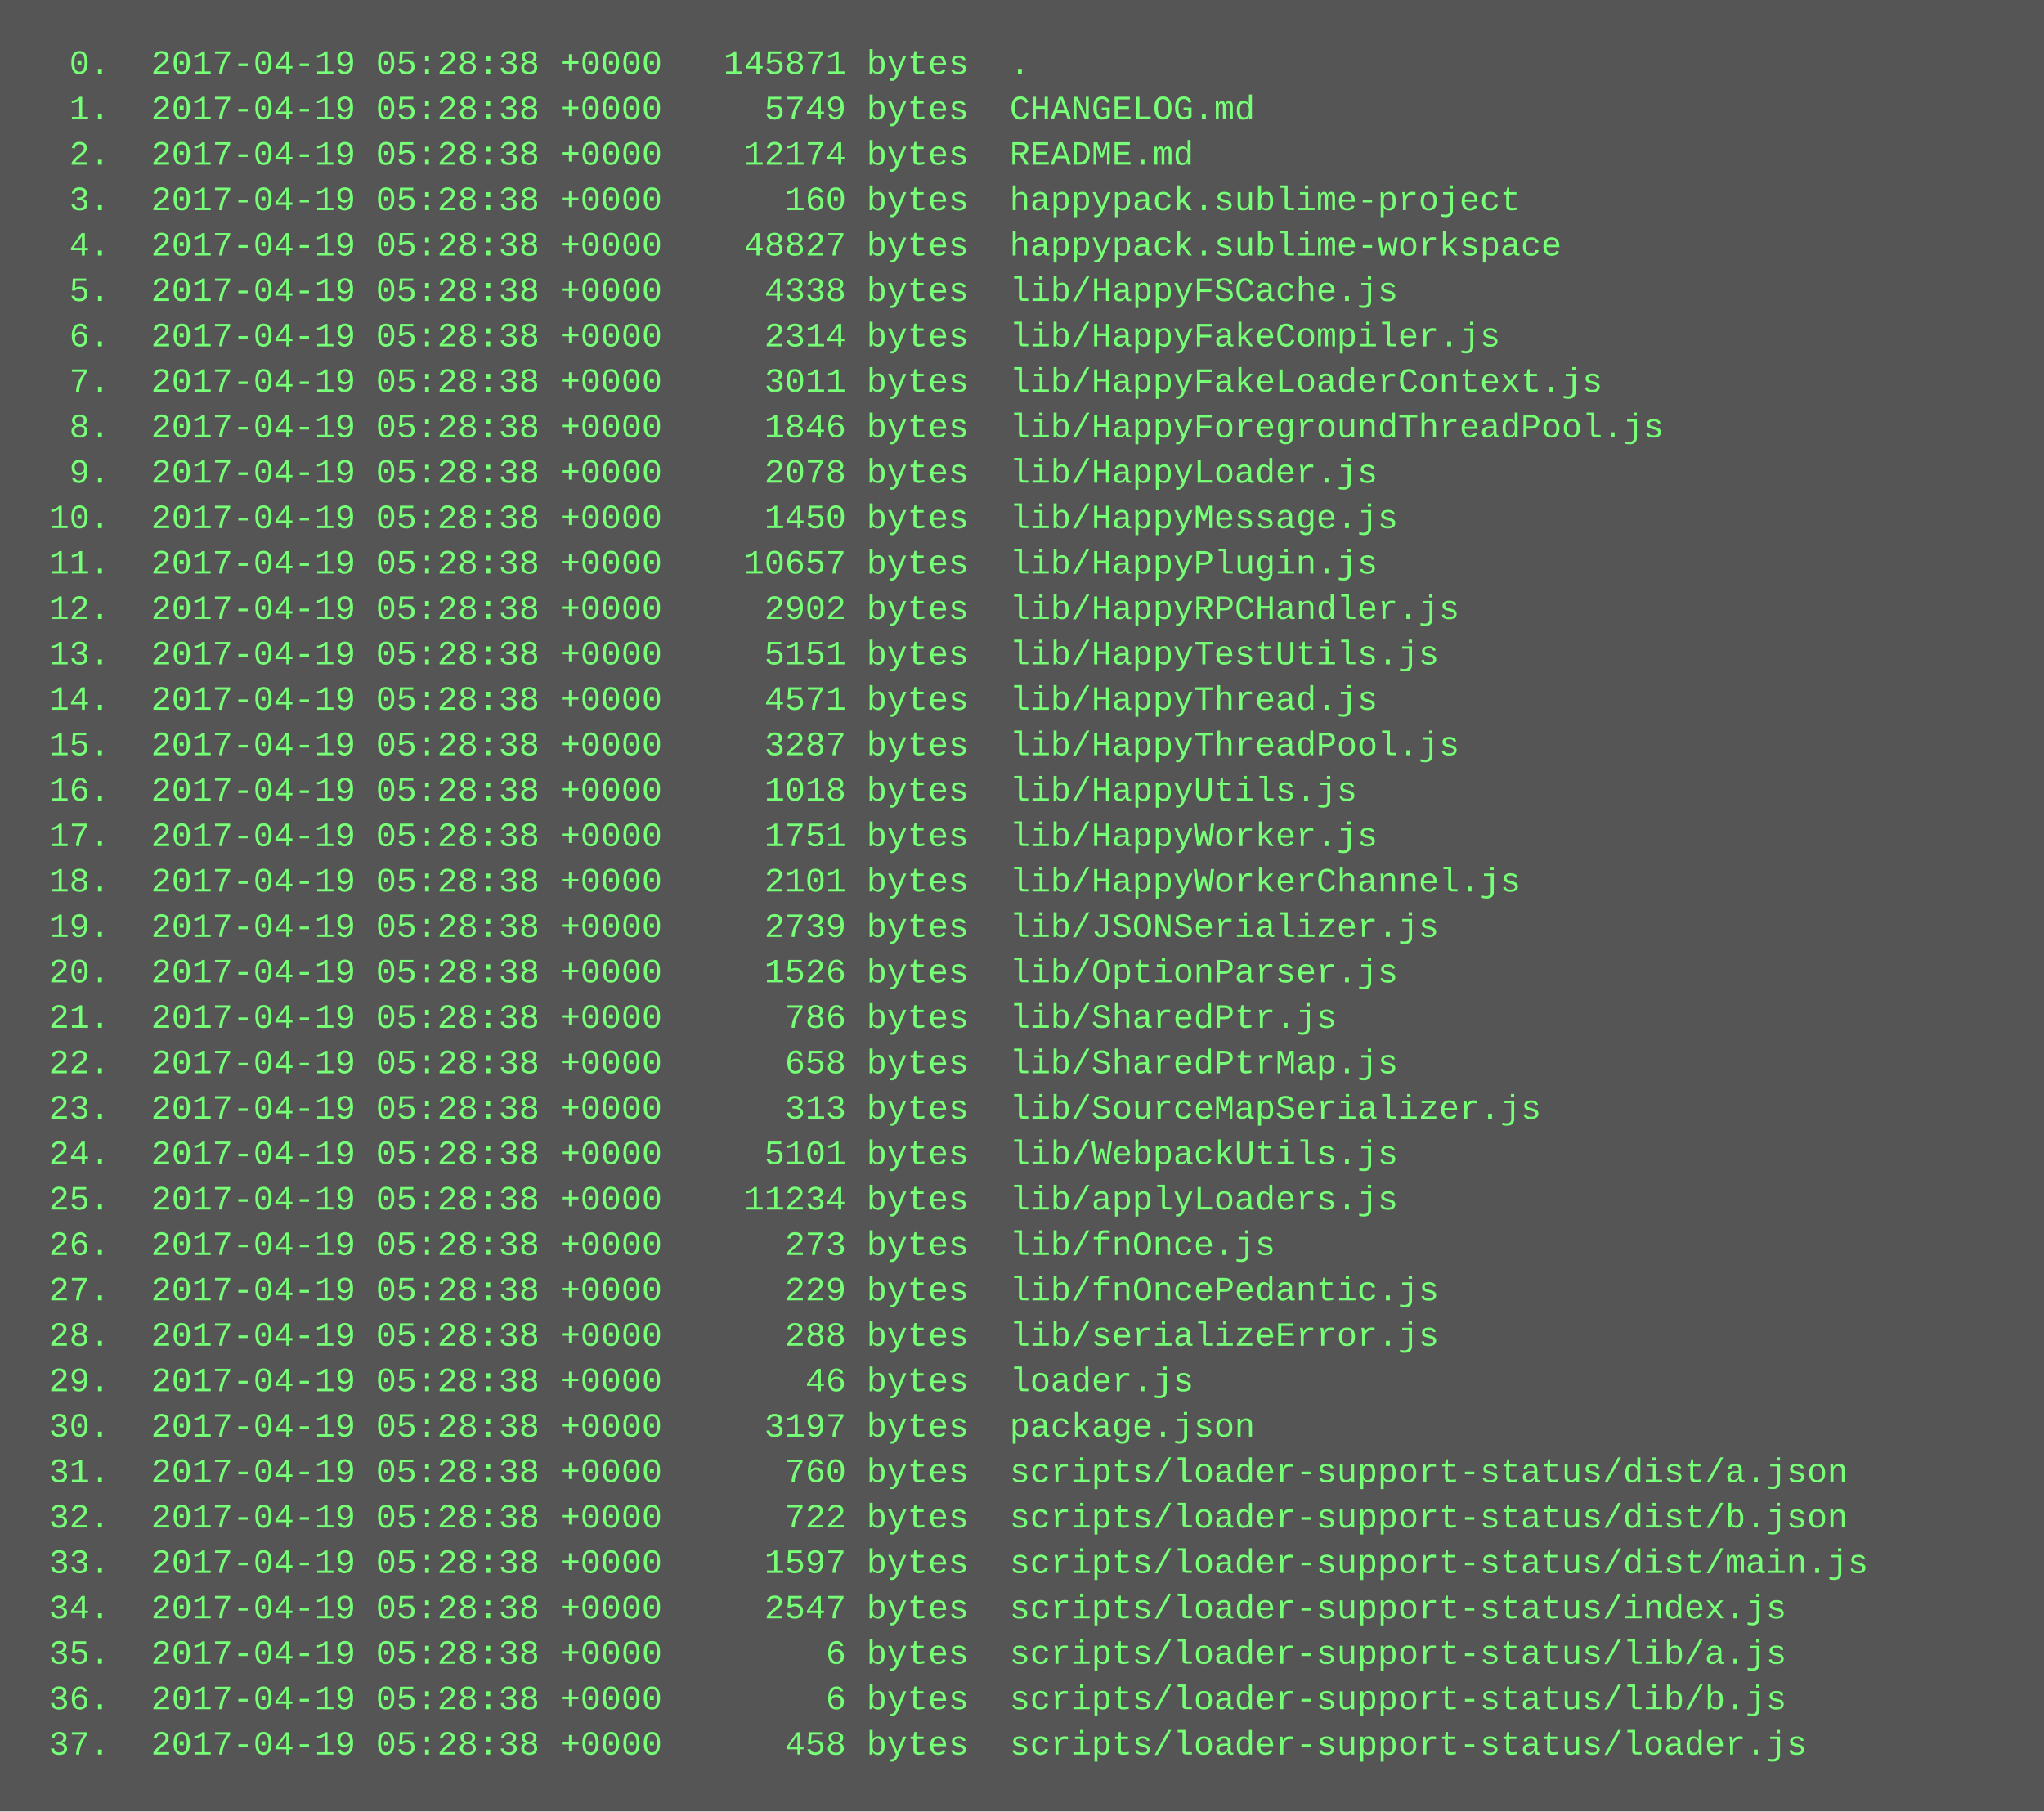
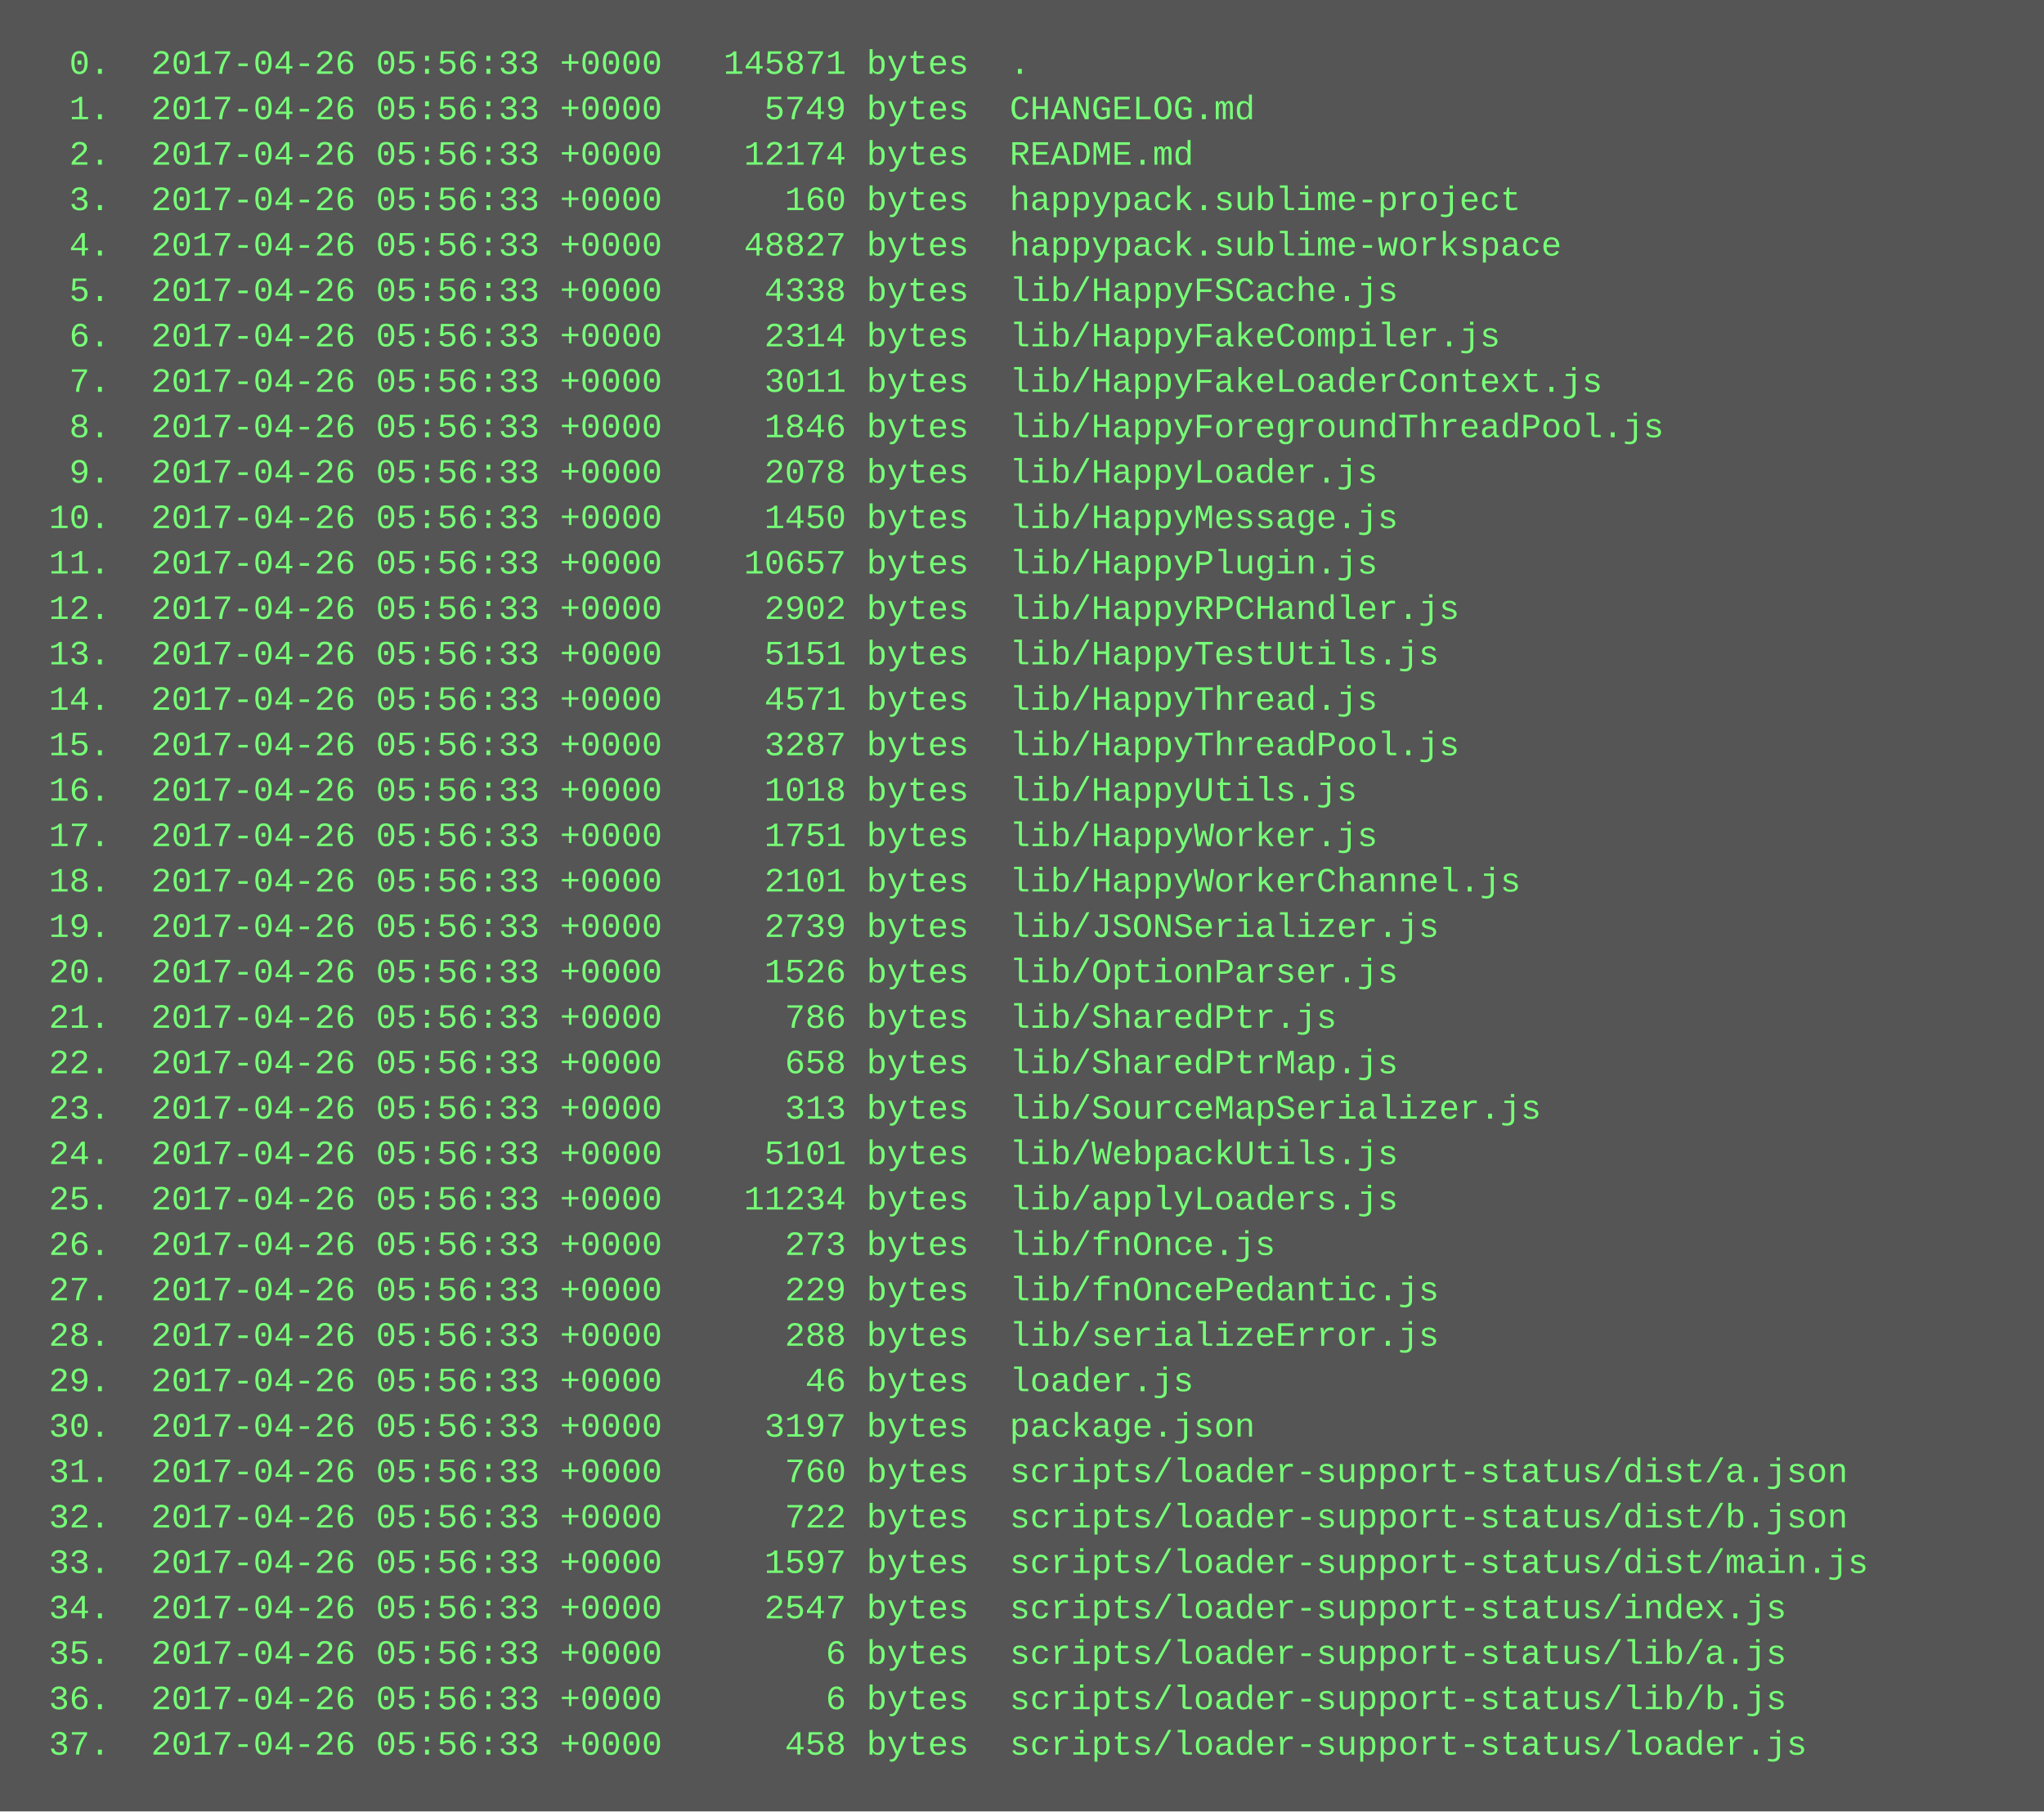
<svg xmlns="http://www.w3.org/2000/svg" height="638" width="720">
  <rect height="638" fill="#555" width="720" />
  <text fill="#7f7" font-family="Courier New" font-size="12" xml:space="preserve">
-     <tspan x="10" y="26">  0.  2017-04-19 05:28:38 +0000   145871 bytes  .</tspan>
-     <tspan x="10" y="42">  1.  2017-04-19 05:28:38 +0000     5749 bytes  CHANGELOG.md</tspan>
-     <tspan x="10" y="58">  2.  2017-04-19 05:28:38 +0000    12174 bytes  README.md</tspan>
-     <tspan x="10" y="74">  3.  2017-04-19 05:28:38 +0000      160 bytes  happypack.sublime-project</tspan>
-     <tspan x="10" y="90">  4.  2017-04-19 05:28:38 +0000    48827 bytes  happypack.sublime-workspace</tspan>
-     <tspan x="10" y="106">  5.  2017-04-19 05:28:38 +0000     4338 bytes  lib/HappyFSCache.js</tspan>
-     <tspan x="10" y="122">  6.  2017-04-19 05:28:38 +0000     2314 bytes  lib/HappyFakeCompiler.js</tspan>
-     <tspan x="10" y="138">  7.  2017-04-19 05:28:38 +0000     3011 bytes  lib/HappyFakeLoaderContext.js</tspan>
-     <tspan x="10" y="154">  8.  2017-04-19 05:28:38 +0000     1846 bytes  lib/HappyForegroundThreadPool.js</tspan>
-     <tspan x="10" y="170">  9.  2017-04-19 05:28:38 +0000     2078 bytes  lib/HappyLoader.js</tspan>
-     <tspan x="10" y="186"> 10.  2017-04-19 05:28:38 +0000     1450 bytes  lib/HappyMessage.js</tspan>
-     <tspan x="10" y="202"> 11.  2017-04-19 05:28:38 +0000    10657 bytes  lib/HappyPlugin.js</tspan>
-     <tspan x="10" y="218"> 12.  2017-04-19 05:28:38 +0000     2902 bytes  lib/HappyRPCHandler.js</tspan>
-     <tspan x="10" y="234"> 13.  2017-04-19 05:28:38 +0000     5151 bytes  lib/HappyTestUtils.js</tspan>
-     <tspan x="10" y="250"> 14.  2017-04-19 05:28:38 +0000     4571 bytes  lib/HappyThread.js</tspan>
-     <tspan x="10" y="266"> 15.  2017-04-19 05:28:38 +0000     3287 bytes  lib/HappyThreadPool.js</tspan>
-     <tspan x="10" y="282"> 16.  2017-04-19 05:28:38 +0000     1018 bytes  lib/HappyUtils.js</tspan>
-     <tspan x="10" y="298"> 17.  2017-04-19 05:28:38 +0000     1751 bytes  lib/HappyWorker.js</tspan>
-     <tspan x="10" y="314"> 18.  2017-04-19 05:28:38 +0000     2101 bytes  lib/HappyWorkerChannel.js</tspan>
-     <tspan x="10" y="330"> 19.  2017-04-19 05:28:38 +0000     2739 bytes  lib/JSONSerializer.js</tspan>
-     <tspan x="10" y="346"> 20.  2017-04-19 05:28:38 +0000     1526 bytes  lib/OptionParser.js</tspan>
-     <tspan x="10" y="362"> 21.  2017-04-19 05:28:38 +0000      786 bytes  lib/SharedPtr.js</tspan>
-     <tspan x="10" y="378"> 22.  2017-04-19 05:28:38 +0000      658 bytes  lib/SharedPtrMap.js</tspan>
-     <tspan x="10" y="394"> 23.  2017-04-19 05:28:38 +0000      313 bytes  lib/SourceMapSerializer.js</tspan>
-     <tspan x="10" y="410"> 24.  2017-04-19 05:28:38 +0000     5101 bytes  lib/WebpackUtils.js</tspan>
-     <tspan x="10" y="426"> 25.  2017-04-19 05:28:38 +0000    11234 bytes  lib/applyLoaders.js</tspan>
-     <tspan x="10" y="442"> 26.  2017-04-19 05:28:38 +0000      273 bytes  lib/fnOnce.js</tspan>
-     <tspan x="10" y="458"> 27.  2017-04-19 05:28:38 +0000      229 bytes  lib/fnOncePedantic.js</tspan>
-     <tspan x="10" y="474"> 28.  2017-04-19 05:28:38 +0000      288 bytes  lib/serializeError.js</tspan>
-     <tspan x="10" y="490"> 29.  2017-04-19 05:28:38 +0000       46 bytes  loader.js</tspan>
-     <tspan x="10" y="506"> 30.  2017-04-19 05:28:38 +0000     3197 bytes  package.json</tspan>
-     <tspan x="10" y="522"> 31.  2017-04-19 05:28:38 +0000      760 bytes  scripts/loader-support-status/dist/a.json</tspan>
-     <tspan x="10" y="538"> 32.  2017-04-19 05:28:38 +0000      722 bytes  scripts/loader-support-status/dist/b.json</tspan>
-     <tspan x="10" y="554"> 33.  2017-04-19 05:28:38 +0000     1597 bytes  scripts/loader-support-status/dist/main.js</tspan>
-     <tspan x="10" y="570"> 34.  2017-04-19 05:28:38 +0000     2547 bytes  scripts/loader-support-status/index.js</tspan>
-     <tspan x="10" y="586"> 35.  2017-04-19 05:28:38 +0000        6 bytes  scripts/loader-support-status/lib/a.js</tspan>
-     <tspan x="10" y="602"> 36.  2017-04-19 05:28:38 +0000        6 bytes  scripts/loader-support-status/lib/b.js</tspan>
-     <tspan x="10" y="618"> 37.  2017-04-19 05:28:38 +0000      458 bytes  scripts/loader-support-status/loader.js</tspan>
+     <tspan x="10" y="26">  0.  2017-04-26 05:56:33 +0000   145871 bytes  .</tspan>
+     <tspan x="10" y="42">  1.  2017-04-26 05:56:33 +0000     5749 bytes  CHANGELOG.md</tspan>
+     <tspan x="10" y="58">  2.  2017-04-26 05:56:33 +0000    12174 bytes  README.md</tspan>
+     <tspan x="10" y="74">  3.  2017-04-26 05:56:33 +0000      160 bytes  happypack.sublime-project</tspan>
+     <tspan x="10" y="90">  4.  2017-04-26 05:56:33 +0000    48827 bytes  happypack.sublime-workspace</tspan>
+     <tspan x="10" y="106">  5.  2017-04-26 05:56:33 +0000     4338 bytes  lib/HappyFSCache.js</tspan>
+     <tspan x="10" y="122">  6.  2017-04-26 05:56:33 +0000     2314 bytes  lib/HappyFakeCompiler.js</tspan>
+     <tspan x="10" y="138">  7.  2017-04-26 05:56:33 +0000     3011 bytes  lib/HappyFakeLoaderContext.js</tspan>
+     <tspan x="10" y="154">  8.  2017-04-26 05:56:33 +0000     1846 bytes  lib/HappyForegroundThreadPool.js</tspan>
+     <tspan x="10" y="170">  9.  2017-04-26 05:56:33 +0000     2078 bytes  lib/HappyLoader.js</tspan>
+     <tspan x="10" y="186"> 10.  2017-04-26 05:56:33 +0000     1450 bytes  lib/HappyMessage.js</tspan>
+     <tspan x="10" y="202"> 11.  2017-04-26 05:56:33 +0000    10657 bytes  lib/HappyPlugin.js</tspan>
+     <tspan x="10" y="218"> 12.  2017-04-26 05:56:33 +0000     2902 bytes  lib/HappyRPCHandler.js</tspan>
+     <tspan x="10" y="234"> 13.  2017-04-26 05:56:33 +0000     5151 bytes  lib/HappyTestUtils.js</tspan>
+     <tspan x="10" y="250"> 14.  2017-04-26 05:56:33 +0000     4571 bytes  lib/HappyThread.js</tspan>
+     <tspan x="10" y="266"> 15.  2017-04-26 05:56:33 +0000     3287 bytes  lib/HappyThreadPool.js</tspan>
+     <tspan x="10" y="282"> 16.  2017-04-26 05:56:33 +0000     1018 bytes  lib/HappyUtils.js</tspan>
+     <tspan x="10" y="298"> 17.  2017-04-26 05:56:33 +0000     1751 bytes  lib/HappyWorker.js</tspan>
+     <tspan x="10" y="314"> 18.  2017-04-26 05:56:33 +0000     2101 bytes  lib/HappyWorkerChannel.js</tspan>
+     <tspan x="10" y="330"> 19.  2017-04-26 05:56:33 +0000     2739 bytes  lib/JSONSerializer.js</tspan>
+     <tspan x="10" y="346"> 20.  2017-04-26 05:56:33 +0000     1526 bytes  lib/OptionParser.js</tspan>
+     <tspan x="10" y="362"> 21.  2017-04-26 05:56:33 +0000      786 bytes  lib/SharedPtr.js</tspan>
+     <tspan x="10" y="378"> 22.  2017-04-26 05:56:33 +0000      658 bytes  lib/SharedPtrMap.js</tspan>
+     <tspan x="10" y="394"> 23.  2017-04-26 05:56:33 +0000      313 bytes  lib/SourceMapSerializer.js</tspan>
+     <tspan x="10" y="410"> 24.  2017-04-26 05:56:33 +0000     5101 bytes  lib/WebpackUtils.js</tspan>
+     <tspan x="10" y="426"> 25.  2017-04-26 05:56:33 +0000    11234 bytes  lib/applyLoaders.js</tspan>
+     <tspan x="10" y="442"> 26.  2017-04-26 05:56:33 +0000      273 bytes  lib/fnOnce.js</tspan>
+     <tspan x="10" y="458"> 27.  2017-04-26 05:56:33 +0000      229 bytes  lib/fnOncePedantic.js</tspan>
+     <tspan x="10" y="474"> 28.  2017-04-26 05:56:33 +0000      288 bytes  lib/serializeError.js</tspan>
+     <tspan x="10" y="490"> 29.  2017-04-26 05:56:33 +0000       46 bytes  loader.js</tspan>
+     <tspan x="10" y="506"> 30.  2017-04-26 05:56:33 +0000     3197 bytes  package.json</tspan>
+     <tspan x="10" y="522"> 31.  2017-04-26 05:56:33 +0000      760 bytes  scripts/loader-support-status/dist/a.json</tspan>
+     <tspan x="10" y="538"> 32.  2017-04-26 05:56:33 +0000      722 bytes  scripts/loader-support-status/dist/b.json</tspan>
+     <tspan x="10" y="554"> 33.  2017-04-26 05:56:33 +0000     1597 bytes  scripts/loader-support-status/dist/main.js</tspan>
+     <tspan x="10" y="570"> 34.  2017-04-26 05:56:33 +0000     2547 bytes  scripts/loader-support-status/index.js</tspan>
+     <tspan x="10" y="586"> 35.  2017-04-26 05:56:33 +0000        6 bytes  scripts/loader-support-status/lib/a.js</tspan>
+     <tspan x="10" y="602"> 36.  2017-04-26 05:56:33 +0000        6 bytes  scripts/loader-support-status/lib/b.js</tspan>
+     <tspan x="10" y="618"> 37.  2017-04-26 05:56:33 +0000      458 bytes  scripts/loader-support-status/loader.js</tspan>
  </text>
</svg>
